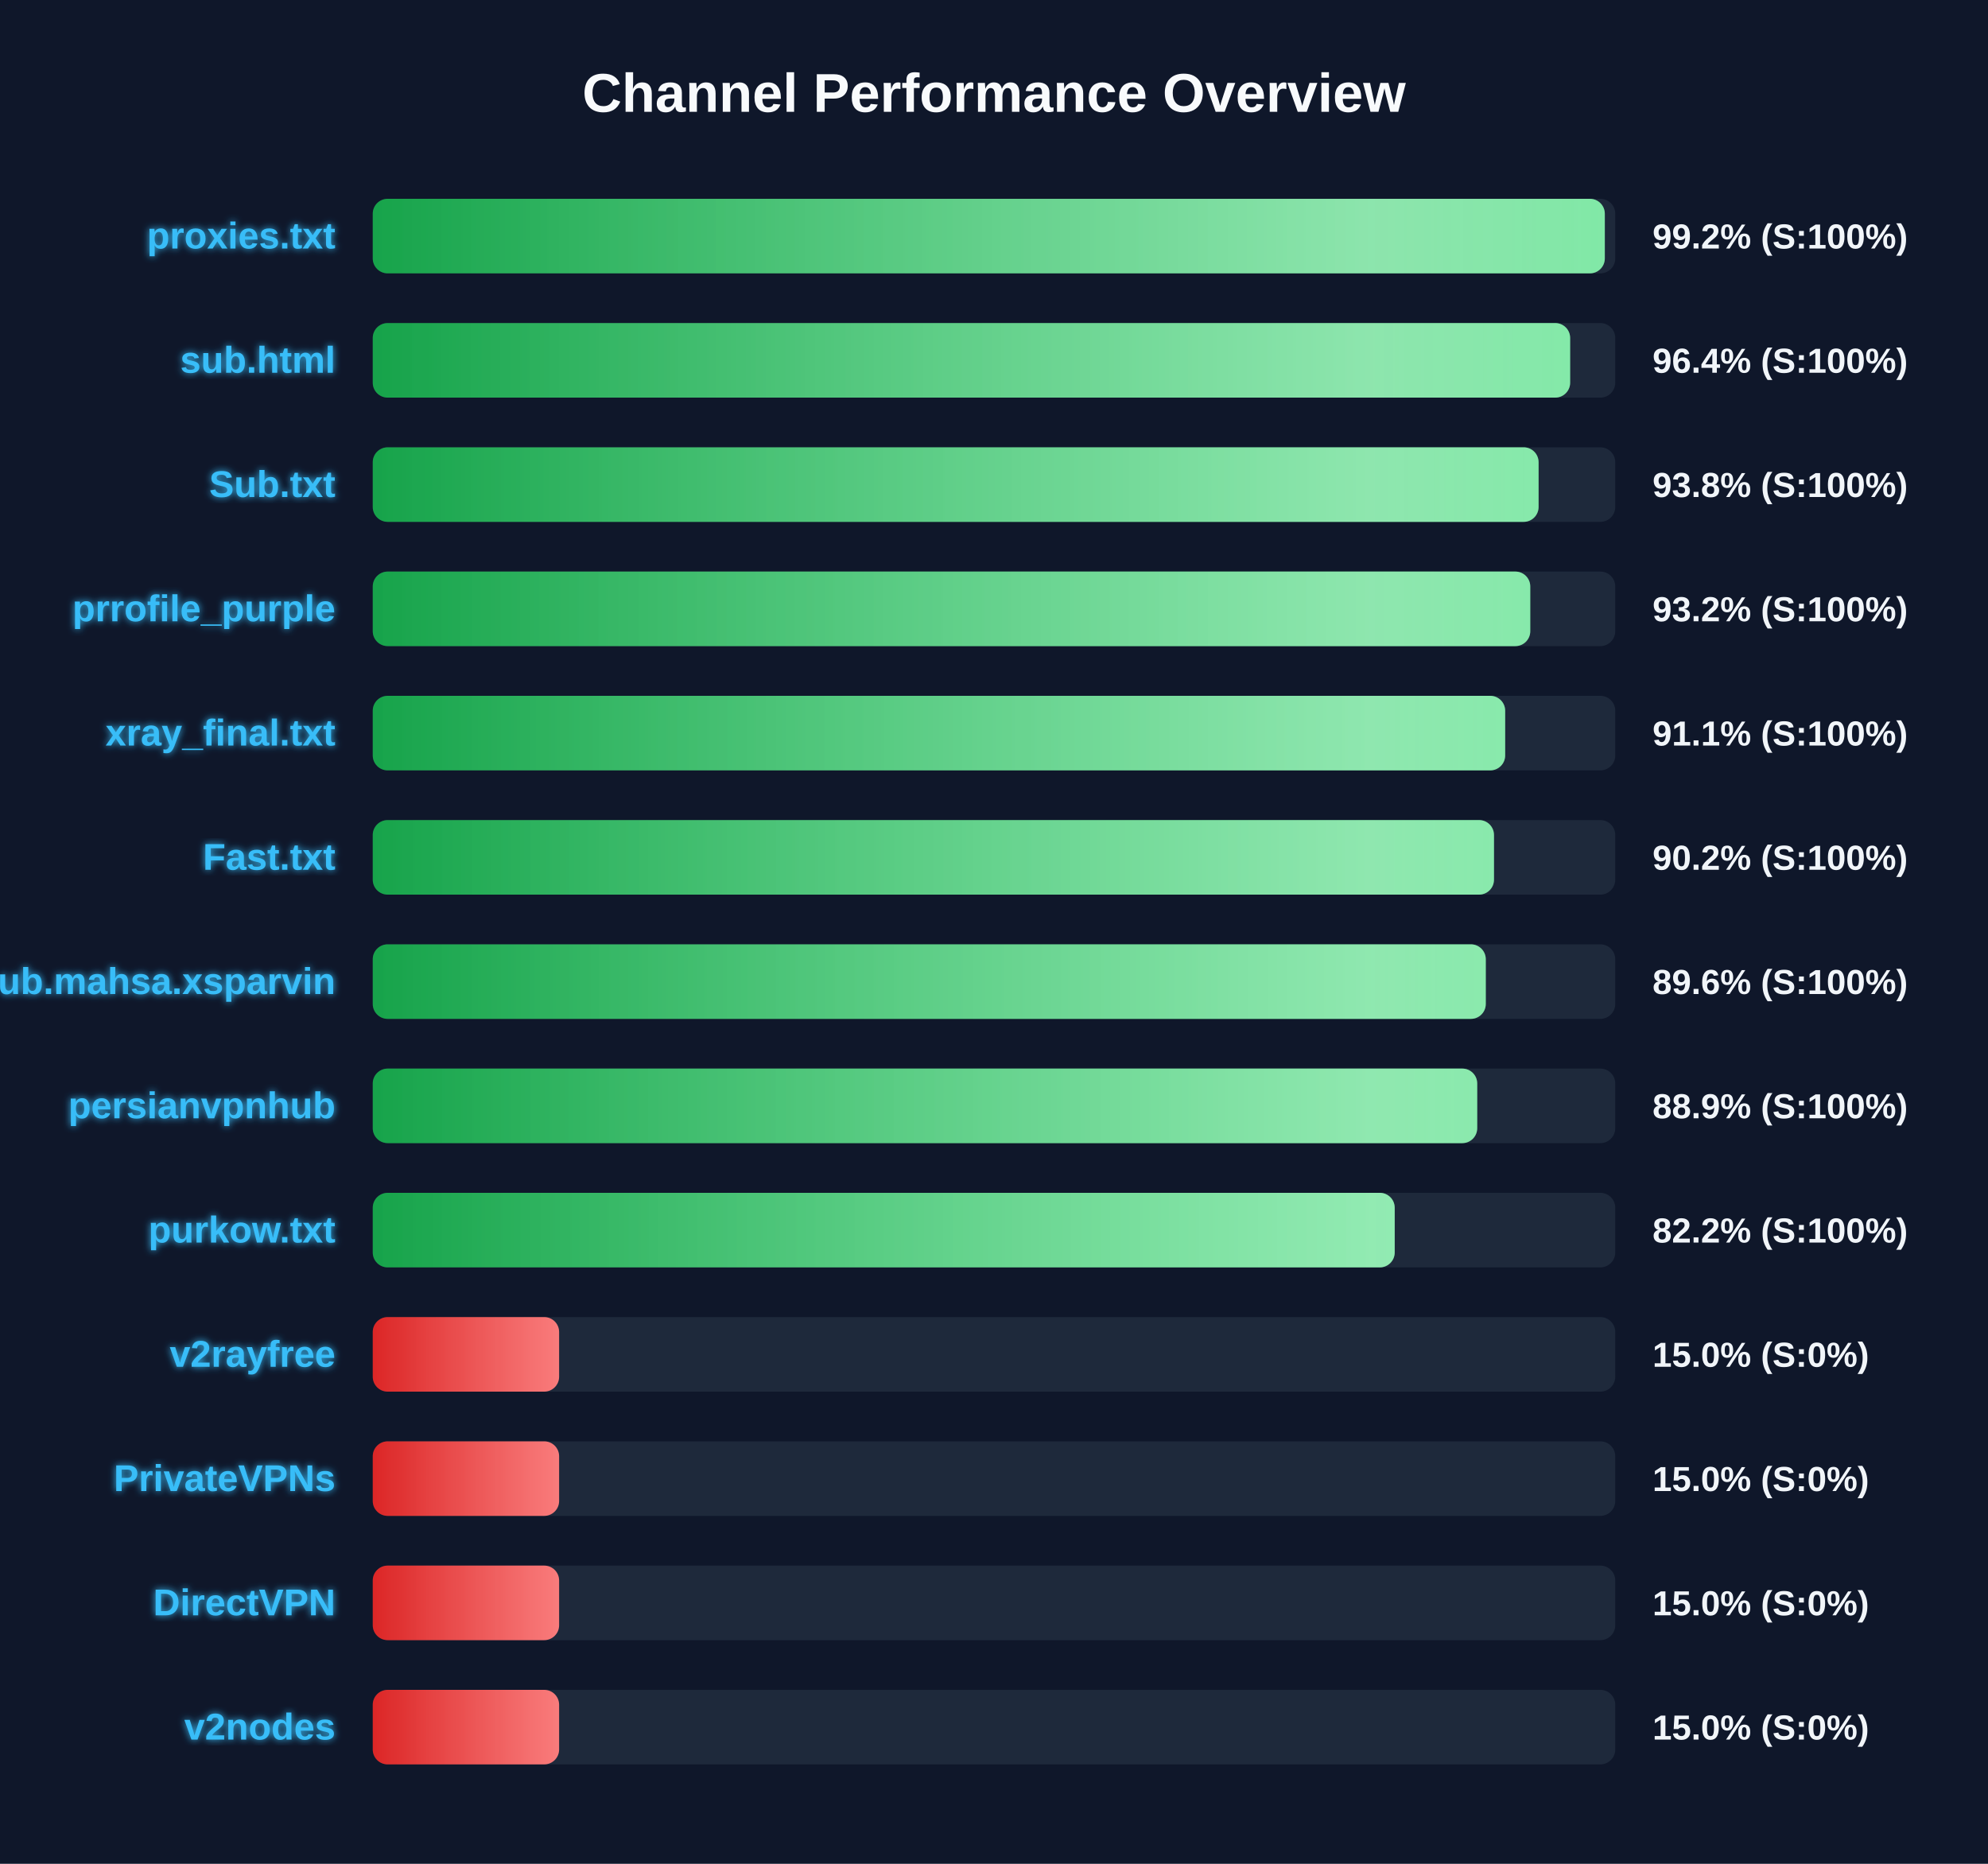
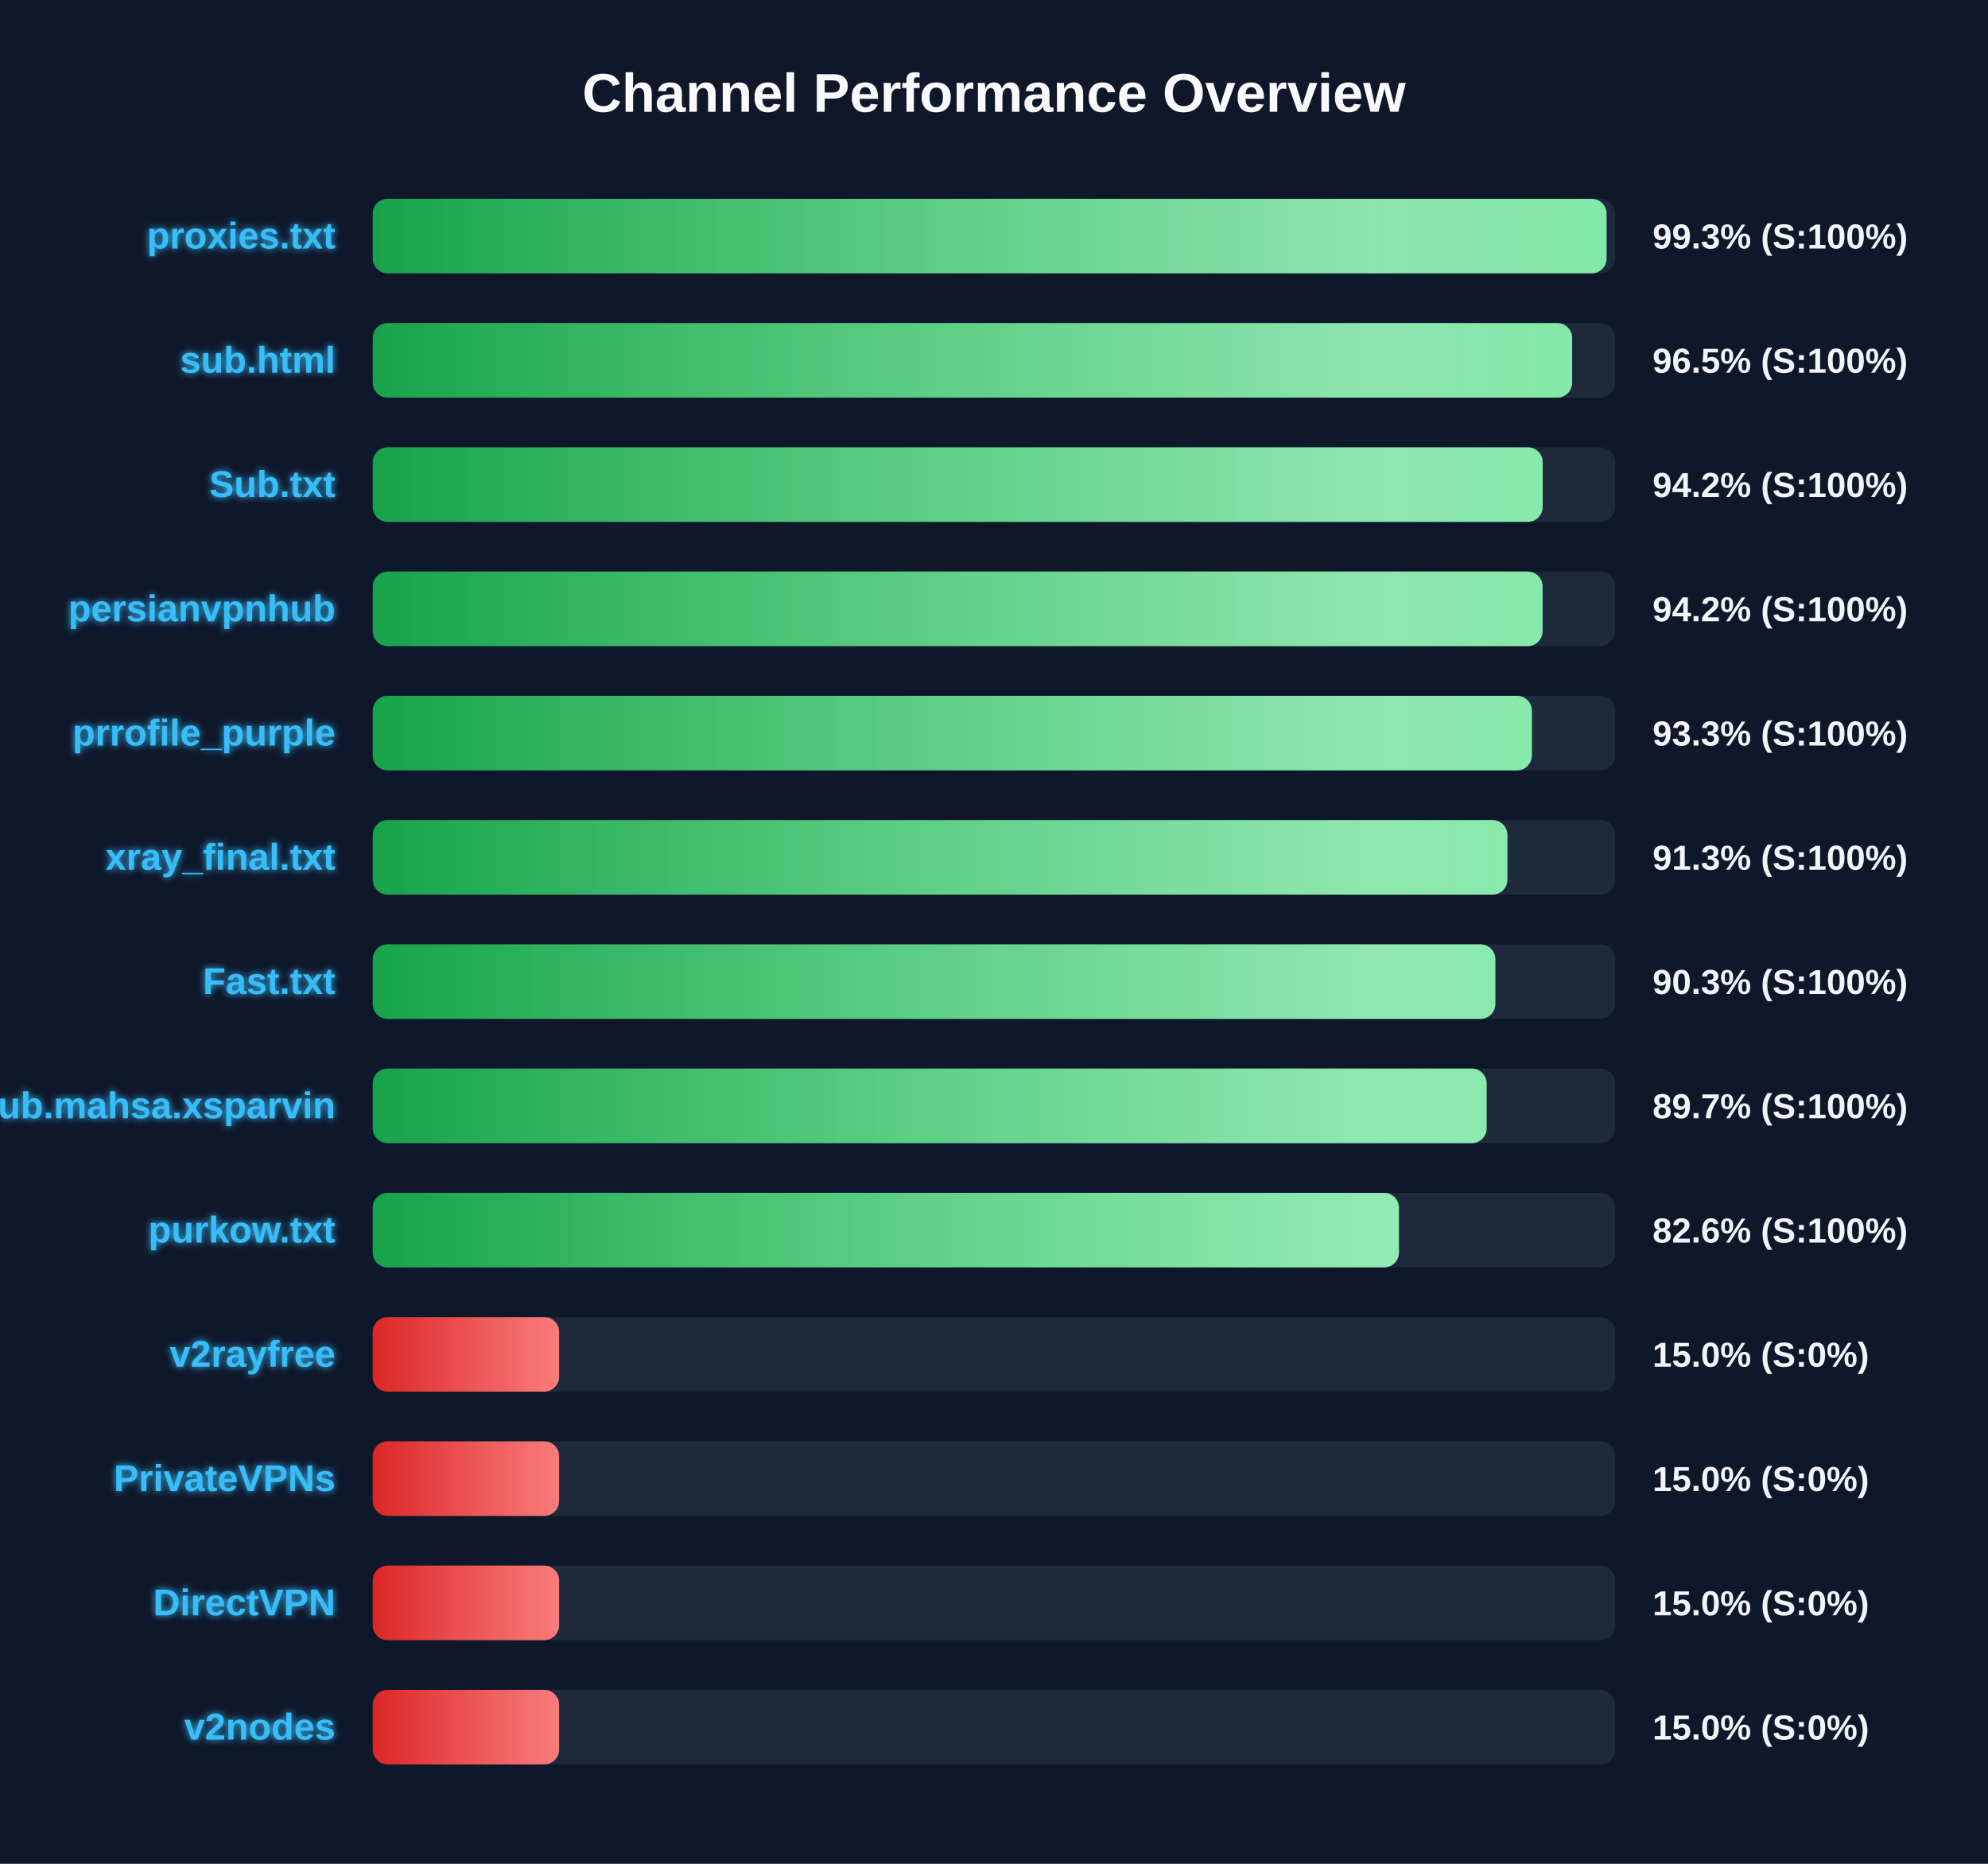
<svg xmlns="http://www.w3.org/2000/svg" width="800" height="750" version="1.1">
  <defs>
    <linearGradient id="grad-green" x1="0%" y1="0%" x2="100%" y2="0%">
      <stop offset="0%" stop-color="#16a34a" />
      <stop offset="100%" stop-color="#4ade80" />
    </linearGradient>
    <linearGradient id="grad-yellow" x1="0%" y1="0%" x2="100%" y2="0%">
      <stop offset="0%" stop-color="#ca8a04" />
      <stop offset="100%" stop-color="#fde047" />
    </linearGradient>
    <linearGradient id="grad-red" x1="0%" y1="0%" x2="100%" y2="0%">
      <stop offset="0%" stop-color="#dc2626" />
      <stop offset="100%" stop-color="#f87171" />
    </linearGradient>
    <linearGradient id="shimmer" x1="0%" y1="0%" x2="100%" y2="0%">
      <stop offset="0%" stop-color="rgba(255,255,255,0)" />
      <stop offset="50%" stop-color="rgba(255,255,255,0.4)" />
      <stop offset="100%" stop-color="rgba(255,255,255,0)" />
    </linearGradient>
    <filter id="glow" x="-20%" y="-20%" width="140%" height="140%">
      <feGaussianBlur stdDeviation="1.5" result="blur" />
      <feComposite in="SourceGraphic" in2="blur" operator="over" />
    </filter>
  </defs>
  <style>
        .bg-rect { fill: #0f172a; }
        .title { font: bold 22px 'Segoe UI', Arial, sans-serif; fill: #f8fafc; }
        .row { font: bold 15px 'Segoe UI', Arial, sans-serif; fill: #38bdf8; filter: url(#glow); }
        .score { font: bold 14px 'Segoe UI', Arial, sans-serif; fill: #f1f5f9; }
        @keyframes shimmer-anim {
            0% { transform: translateX(-100%); }
            100% { transform: translateX(200%); }
        }
        .shimmer-rect {
            animation: shimmer-anim 2.5s infinite linear;
        }
    </style>
  <rect width="100%" height="100%" class="bg-rect" />
  <text x="400" y="45" text-anchor="middle" class="title">Channel Performance Overview</text>
  <rect x="150" y="80" width="500" height="30" fill="#1e293b" rx="6" />
  <clipPath id="clip-0">
-     <rect x="150" y="80" width="495.8" height="30" rx="6" />
+     <rect x="150" y="80" width="496.5" height="30" rx="6" />
  </clipPath>
-   <rect x="150" y="80" width="495.8" height="30" fill="url(#grad-green)" rx="6" />
+   <rect x="150" y="80" width="496.5" height="30" fill="url(#grad-green)" rx="6" />
  <g clip-path="url(#clip-0)">
    <rect x="150" y="80" width="100%" height="30" fill="url(#shimmer)" class="shimmer-rect" />
  </g>
  <text x="135" y="100" text-anchor="end" class="row">proxies.txt</text>
-   <text x="665" y="100" text-anchor="start" class="score">99.2% (S:100%)</text>
+   <text x="665" y="100" text-anchor="start" class="score">99.3% (S:100%)</text>
  <rect x="150" y="130" width="500" height="30" fill="#1e293b" rx="6" />
  <clipPath id="clip-1">
-     <rect x="150" y="130" width="481.85" height="30" rx="6" />
+     <rect x="150" y="130" width="482.65" height="30" rx="6" />
  </clipPath>
-   <rect x="150" y="130" width="481.85" height="30" fill="url(#grad-green)" rx="6" />
+   <rect x="150" y="130" width="482.65" height="30" fill="url(#grad-green)" rx="6" />
  <g clip-path="url(#clip-1)">
    <rect x="150" y="130" width="100%" height="30" fill="url(#shimmer)" class="shimmer-rect" />
  </g>
  <text x="135" y="150" text-anchor="end" class="row">sub.html</text>
-   <text x="665" y="150" text-anchor="start" class="score">96.4% (S:100%)</text>
+   <text x="665" y="150" text-anchor="start" class="score">96.5% (S:100%)</text>
  <rect x="150" y="180" width="500" height="30" fill="#1e293b" rx="6" />
  <clipPath id="clip-2">
-     <rect x="150" y="180" width="469.15" height="30" rx="6" />
+     <rect x="150" y="180" width="470.8" height="30" rx="6" />
  </clipPath>
-   <rect x="150" y="180" width="469.15" height="30" fill="url(#grad-green)" rx="6" />
+   <rect x="150" y="180" width="470.8" height="30" fill="url(#grad-green)" rx="6" />
  <g clip-path="url(#clip-2)">
    <rect x="150" y="180" width="100%" height="30" fill="url(#shimmer)" class="shimmer-rect" />
  </g>
  <text x="135" y="200" text-anchor="end" class="row">Sub.txt</text>
-   <text x="665" y="200" text-anchor="start" class="score">93.8% (S:100%)</text>
+   <text x="665" y="200" text-anchor="start" class="score">94.2% (S:100%)</text>
  <rect x="150" y="230" width="500" height="30" fill="#1e293b" rx="6" />
  <clipPath id="clip-3">
-     <rect x="150" y="230" width="465.8" height="30" rx="6" />
+     <rect x="150" y="230" width="470.75" height="30" rx="6" />
  </clipPath>
-   <rect x="150" y="230" width="465.8" height="30" fill="url(#grad-green)" rx="6" />
+   <rect x="150" y="230" width="470.75" height="30" fill="url(#grad-green)" rx="6" />
  <g clip-path="url(#clip-3)">
    <rect x="150" y="230" width="100%" height="30" fill="url(#shimmer)" class="shimmer-rect" />
  </g>
-   <text x="135" y="250" text-anchor="end" class="row">prrofile_purple</text>
-   <text x="665" y="250" text-anchor="start" class="score">93.2% (S:100%)</text>
+   <text x="135" y="250" text-anchor="end" class="row">persianvpnhub</text>
+   <text x="665" y="250" text-anchor="start" class="score">94.2% (S:100%)</text>
  <rect x="150" y="280" width="500" height="30" fill="#1e293b" rx="6" />
  <clipPath id="clip-4">
-     <rect x="150" y="280" width="455.7" height="30" rx="6" />
+     <rect x="150" y="280" width="466.45" height="30" rx="6" />
  </clipPath>
-   <rect x="150" y="280" width="455.7" height="30" fill="url(#grad-green)" rx="6" />
+   <rect x="150" y="280" width="466.45" height="30" fill="url(#grad-green)" rx="6" />
  <g clip-path="url(#clip-4)">
    <rect x="150" y="280" width="100%" height="30" fill="url(#shimmer)" class="shimmer-rect" />
  </g>
-   <text x="135" y="300" text-anchor="end" class="row">xray_final.txt</text>
-   <text x="665" y="300" text-anchor="start" class="score">91.1% (S:100%)</text>
+   <text x="135" y="300" text-anchor="end" class="row">prrofile_purple</text>
+   <text x="665" y="300" text-anchor="start" class="score">93.3% (S:100%)</text>
  <rect x="150" y="330" width="500" height="30" fill="#1e293b" rx="6" />
  <clipPath id="clip-5">
-     <rect x="150" y="330" width="451.2" height="30" rx="6" />
+     <rect x="150" y="330" width="456.6" height="30" rx="6" />
  </clipPath>
-   <rect x="150" y="330" width="451.2" height="30" fill="url(#grad-green)" rx="6" />
+   <rect x="150" y="330" width="456.6" height="30" fill="url(#grad-green)" rx="6" />
  <g clip-path="url(#clip-5)">
    <rect x="150" y="330" width="100%" height="30" fill="url(#shimmer)" class="shimmer-rect" />
  </g>
-   <text x="135" y="350" text-anchor="end" class="row">Fast.txt</text>
-   <text x="665" y="350" text-anchor="start" class="score">90.2% (S:100%)</text>
+   <text x="135" y="350" text-anchor="end" class="row">xray_final.txt</text>
+   <text x="665" y="350" text-anchor="start" class="score">91.3% (S:100%)</text>
  <rect x="150" y="380" width="500" height="30" fill="#1e293b" rx="6" />
  <clipPath id="clip-6">
-     <rect x="150" y="380" width="447.9" height="30" rx="6" />
+     <rect x="150" y="380" width="451.75" height="30" rx="6" />
  </clipPath>
-   <rect x="150" y="380" width="447.9" height="30" fill="url(#grad-green)" rx="6" />
+   <rect x="150" y="380" width="451.75" height="30" fill="url(#grad-green)" rx="6" />
  <g clip-path="url(#clip-6)">
    <rect x="150" y="380" width="100%" height="30" fill="url(#shimmer)" class="shimmer-rect" />
  </g>
-   <text x="135" y="400" text-anchor="end" class="row">Sub.mahsa.xsparvin</text>
-   <text x="665" y="400" text-anchor="start" class="score">89.6% (S:100%)</text>
+   <text x="135" y="400" text-anchor="end" class="row">Fast.txt</text>
+   <text x="665" y="400" text-anchor="start" class="score">90.3% (S:100%)</text>
  <rect x="150" y="430" width="500" height="30" fill="#1e293b" rx="6" />
  <clipPath id="clip-7">
-     <rect x="150" y="430" width="444.45" height="30" rx="6" />
+     <rect x="150" y="430" width="448.25" height="30" rx="6" />
  </clipPath>
-   <rect x="150" y="430" width="444.45" height="30" fill="url(#grad-green)" rx="6" />
+   <rect x="150" y="430" width="448.25" height="30" fill="url(#grad-green)" rx="6" />
  <g clip-path="url(#clip-7)">
    <rect x="150" y="430" width="100%" height="30" fill="url(#shimmer)" class="shimmer-rect" />
  </g>
-   <text x="135" y="450" text-anchor="end" class="row">persianvpnhub</text>
-   <text x="665" y="450" text-anchor="start" class="score">88.9% (S:100%)</text>
+   <text x="135" y="450" text-anchor="end" class="row">Sub.mahsa.xsparvin</text>
+   <text x="665" y="450" text-anchor="start" class="score">89.7% (S:100%)</text>
  <rect x="150" y="480" width="500" height="30" fill="#1e293b" rx="6" />
  <clipPath id="clip-8">
-     <rect x="150" y="480" width="411.25" height="30" rx="6" />
+     <rect x="150" y="480" width="412.95" height="30" rx="6" />
  </clipPath>
-   <rect x="150" y="480" width="411.25" height="30" fill="url(#grad-green)" rx="6" />
+   <rect x="150" y="480" width="412.95" height="30" fill="url(#grad-green)" rx="6" />
  <g clip-path="url(#clip-8)">
    <rect x="150" y="480" width="100%" height="30" fill="url(#shimmer)" class="shimmer-rect" />
  </g>
  <text x="135" y="500" text-anchor="end" class="row">purkow.txt</text>
-   <text x="665" y="500" text-anchor="start" class="score">82.2% (S:100%)</text>
+   <text x="665" y="500" text-anchor="start" class="score">82.6% (S:100%)</text>
  <rect x="150" y="530" width="500" height="30" fill="#1e293b" rx="6" />
  <clipPath id="clip-9">
    <rect x="150" y="530" width="75.0" height="30" rx="6" />
  </clipPath>
  <rect x="150" y="530" width="75.0" height="30" fill="url(#grad-red)" rx="6" />
  <g clip-path="url(#clip-9)">
    <rect x="150" y="530" width="100%" height="30" fill="url(#shimmer)" class="shimmer-rect" />
  </g>
  <text x="135" y="550" text-anchor="end" class="row">v2rayfree</text>
  <text x="665" y="550" text-anchor="start" class="score">15.0% (S:0%)</text>
  <rect x="150" y="580" width="500" height="30" fill="#1e293b" rx="6" />
  <clipPath id="clip-10">
    <rect x="150" y="580" width="75.0" height="30" rx="6" />
  </clipPath>
  <rect x="150" y="580" width="75.0" height="30" fill="url(#grad-red)" rx="6" />
  <g clip-path="url(#clip-10)">
    <rect x="150" y="580" width="100%" height="30" fill="url(#shimmer)" class="shimmer-rect" />
  </g>
  <text x="135" y="600" text-anchor="end" class="row">PrivateVPNs</text>
  <text x="665" y="600" text-anchor="start" class="score">15.0% (S:0%)</text>
  <rect x="150" y="630" width="500" height="30" fill="#1e293b" rx="6" />
  <clipPath id="clip-11">
    <rect x="150" y="630" width="75.0" height="30" rx="6" />
  </clipPath>
  <rect x="150" y="630" width="75.0" height="30" fill="url(#grad-red)" rx="6" />
  <g clip-path="url(#clip-11)">
    <rect x="150" y="630" width="100%" height="30" fill="url(#shimmer)" class="shimmer-rect" />
  </g>
  <text x="135" y="650" text-anchor="end" class="row">DirectVPN</text>
  <text x="665" y="650" text-anchor="start" class="score">15.0% (S:0%)</text>
  <rect x="150" y="680" width="500" height="30" fill="#1e293b" rx="6" />
  <clipPath id="clip-12">
    <rect x="150" y="680" width="75.0" height="30" rx="6" />
  </clipPath>
  <rect x="150" y="680" width="75.0" height="30" fill="url(#grad-red)" rx="6" />
  <g clip-path="url(#clip-12)">
    <rect x="150" y="680" width="100%" height="30" fill="url(#shimmer)" class="shimmer-rect" />
  </g>
  <text x="135" y="700" text-anchor="end" class="row">v2nodes</text>
  <text x="665" y="700" text-anchor="start" class="score">15.0% (S:0%)</text>
</svg>
